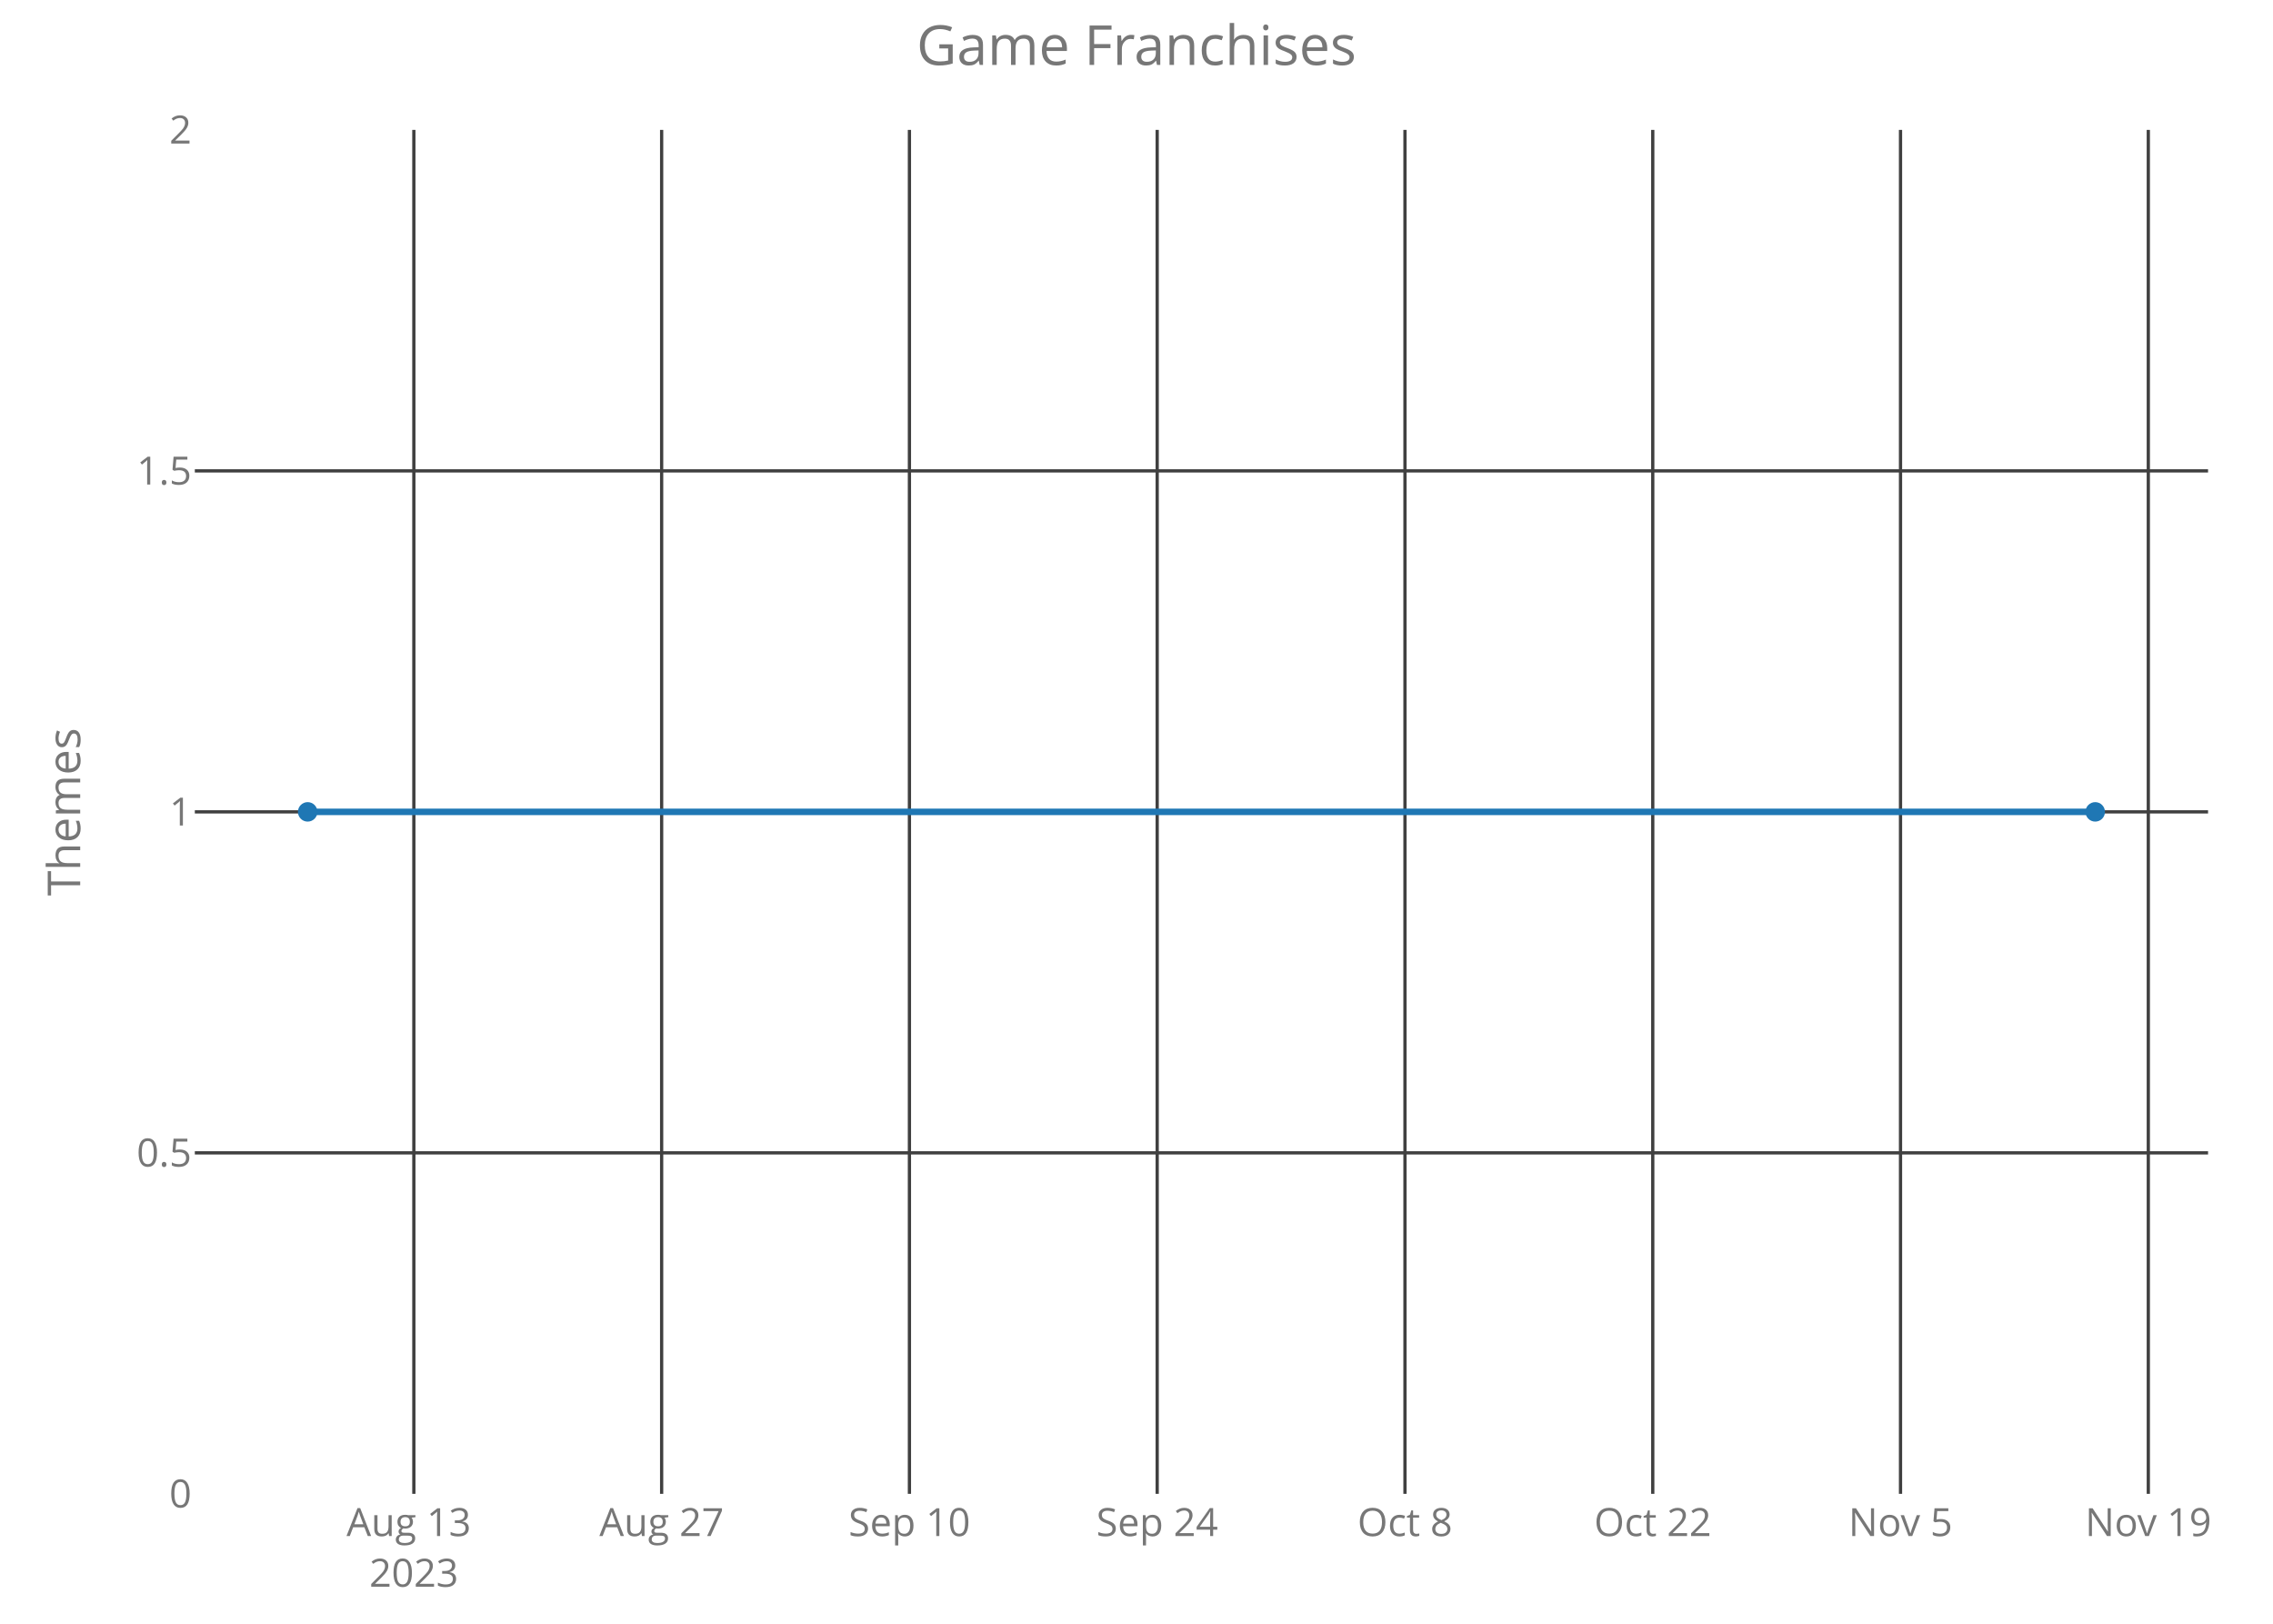
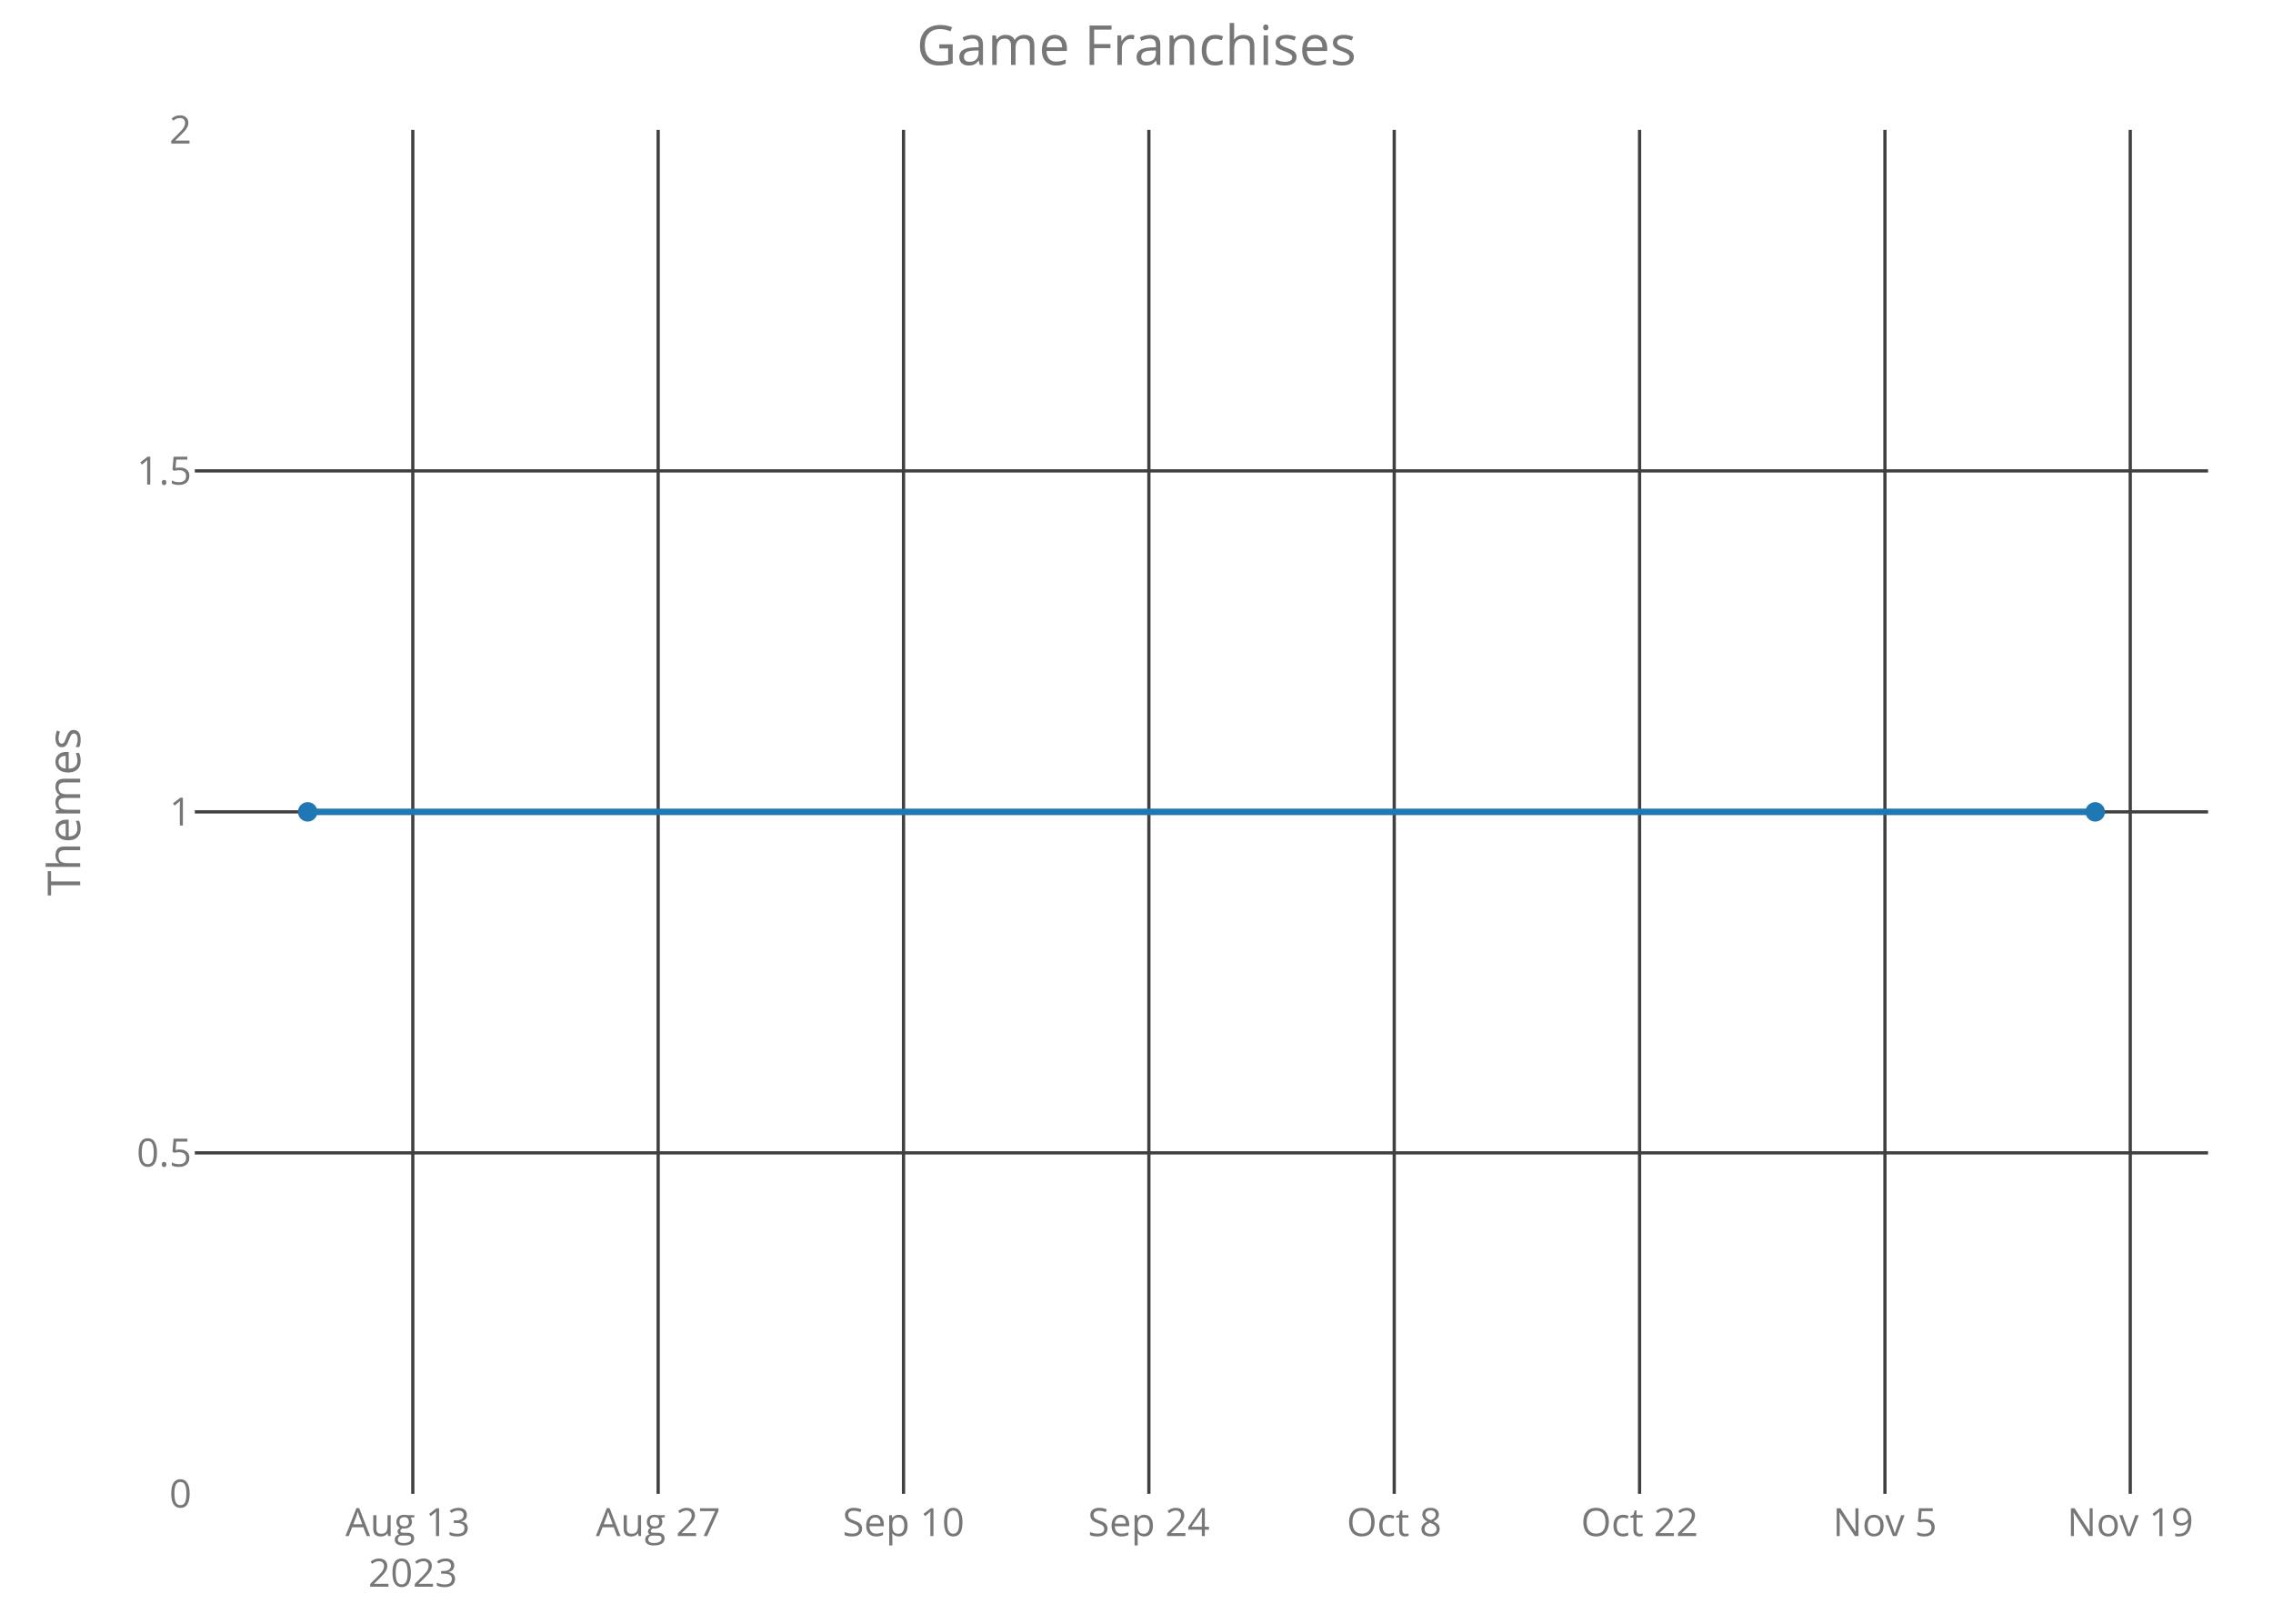
<svg xmlns="http://www.w3.org/2000/svg" class="main-svg" width="700" height="500" style="" viewBox="0 0 700 500">
  <rect x="0" y="0" width="700" height="500" style="fill: rgb(0, 0, 0); fill-opacity: 0;" />
-   <defs id="defs-82aba7">
+   <defs id="defs-b83822">
    <g class="clips">
-       <clipPath id="clip82aba7xyplot" class="plotclip">
+       <clipPath id="clipb83822xyplot" class="plotclip">
        <rect width="620" height="420" />
      </clipPath>
-       <clipPath class="axesclip" id="clip82aba7x">
+       <clipPath class="axesclip" id="clipb83822x">
        <rect x="60" y="0" width="620" height="500" />
      </clipPath>
-       <clipPath class="axesclip" id="clip82aba7y">
+       <clipPath class="axesclip" id="clipb83822y">
        <rect x="0" y="40" width="700" height="420" />
      </clipPath>
-       <clipPath class="axesclip" id="clip82aba7xy">
+       <clipPath class="axesclip" id="clipb83822xy">
        <rect x="60" y="40" width="620" height="420" />
      </clipPath>
    </g>
    <g class="gradients" />
  </defs>
  <g class="bglayer">
    <rect class="bg" x="60" y="40" width="620" height="420" style="fill: rgb(0, 0, 0); fill-opacity: 0; stroke-width: 0;" />
  </g>
  <g class="layer-below">
    <g class="imagelayer" />
    <g class="shapelayer" />
  </g>
  <g class="cartesianlayer">
    <g class="subplot xy">
      <g class="layer-subplot">
        <g class="shapelayer" />
        <g class="imagelayer" />
      </g>
      <g class="gridlayer">
        <g class="x">
-           <path class="xgrid crisp" transform="translate(127.45,0)" d="M0,40v420" style="stroke: rgb(64, 64, 64); stroke-opacity: 1; stroke-width: 1px;" />
-           <path class="xgrid crisp" transform="translate(203.76,0)" d="M0,40v420" style="stroke: rgb(64, 64, 64); stroke-opacity: 1; stroke-width: 1px;" />
-           <path class="xgrid crisp" transform="translate(280.07,0)" d="M0,40v420" style="stroke: rgb(64, 64, 64); stroke-opacity: 1; stroke-width: 1px;" />
-           <path class="xgrid crisp" transform="translate(356.37,0)" d="M0,40v420" style="stroke: rgb(64, 64, 64); stroke-opacity: 1; stroke-width: 1px;" />
-           <path class="xgrid crisp" transform="translate(432.68,0)" d="M0,40v420" style="stroke: rgb(64, 64, 64); stroke-opacity: 1; stroke-width: 1px;" />
-           <path class="xgrid crisp" transform="translate(508.99,0)" d="M0,40v420" style="stroke: rgb(64, 64, 64); stroke-opacity: 1; stroke-width: 1px;" />
-           <path class="xgrid crisp" transform="translate(585.29,0)" d="M0,40v420" style="stroke: rgb(64, 64, 64); stroke-opacity: 1; stroke-width: 1px;" />
-           <path class="xgrid crisp" transform="translate(661.6,0)" d="M0,40v420" style="stroke: rgb(64, 64, 64); stroke-opacity: 1; stroke-width: 1px;" />
+           <path class="xgrid crisp" transform="translate(127.13,0)" d="M0,40v420" style="stroke: rgb(64, 64, 64); stroke-opacity: 1; stroke-width: 1px;" />
+           <path class="xgrid crisp" transform="translate(202.69,0)" d="M0,40v420" style="stroke: rgb(64, 64, 64); stroke-opacity: 1; stroke-width: 1px;" />
+           <path class="xgrid crisp" transform="translate(278.25,0)" d="M0,40v420" style="stroke: rgb(64, 64, 64); stroke-opacity: 1; stroke-width: 1px;" />
+           <path class="xgrid crisp" transform="translate(353.81,0)" d="M0,40v420" style="stroke: rgb(64, 64, 64); stroke-opacity: 1; stroke-width: 1px;" />
+           <path class="xgrid crisp" transform="translate(429.37,0)" d="M0,40v420" style="stroke: rgb(64, 64, 64); stroke-opacity: 1; stroke-width: 1px;" />
+           <path class="xgrid crisp" transform="translate(504.93,0)" d="M0,40v420" style="stroke: rgb(64, 64, 64); stroke-opacity: 1; stroke-width: 1px;" />
+           <path class="xgrid crisp" transform="translate(580.49,0)" d="M0,40v420" style="stroke: rgb(64, 64, 64); stroke-opacity: 1; stroke-width: 1px;" />
+           <path class="xgrid crisp" transform="translate(656.04,0)" d="M0,40v420" style="stroke: rgb(64, 64, 64); stroke-opacity: 1; stroke-width: 1px;" />
        </g>
        <g class="y">
          <path class="ygrid crisp" transform="translate(0,355)" d="M60,0h620" style="stroke: rgb(64, 64, 64); stroke-opacity: 1; stroke-width: 1px;" />
          <path class="ygrid crisp" transform="translate(0,250)" d="M60,0h620" style="stroke: rgb(64, 64, 64); stroke-opacity: 1; stroke-width: 1px;" />
          <path class="ygrid crisp" transform="translate(0,145)" d="M60,0h620" style="stroke: rgb(64, 64, 64); stroke-opacity: 1; stroke-width: 1px;" />
        </g>
      </g>
      <g class="zerolinelayer" />
      <path class="xlines-below crisp" d="M0,0" style="fill: none;" />
      <path class="ylines-below crisp" d="M0,0" style="fill: none;" />
      <g class="overlines-below" />
      <g class="xaxislayer-below">
        <g class="xtick">
-           <text text-anchor="middle" x="0" y="473" transform="translate(127.45,0)" style="font-family: 'Open Sans'; font-size: 12px; fill: rgb(119, 119, 119); fill-opacity: 1; white-space: pre;">
+           <text text-anchor="middle" x="0" y="473" transform="translate(127.13,0)" style="font-family: 'Open Sans'; font-size: 12px; fill: rgb(119, 119, 119); fill-opacity: 1; white-space: pre;">
            <tspan class="line" dy="0em" x="0" y="473">Aug 13</tspan>
            <tspan class="line" dy="1.3em" x="0" y="473">2023</tspan>
          </text>
        </g>
        <g class="xtick">
-           <text text-anchor="middle" x="0" y="473" transform="translate(203.76,0)" style="font-family: 'Open Sans'; font-size: 12px; fill: rgb(119, 119, 119); fill-opacity: 1; white-space: pre;">Aug 27</text>
+           <text text-anchor="middle" x="0" y="473" transform="translate(202.69,0)" style="font-family: 'Open Sans'; font-size: 12px; fill: rgb(119, 119, 119); fill-opacity: 1; white-space: pre;">Aug 27</text>
        </g>
        <g class="xtick">
-           <text text-anchor="middle" x="0" y="473" transform="translate(280.07,0)" style="font-family: 'Open Sans'; font-size: 12px; fill: rgb(119, 119, 119); fill-opacity: 1; white-space: pre;">Sep 10</text>
+           <text text-anchor="middle" x="0" y="473" transform="translate(278.25,0)" style="font-family: 'Open Sans'; font-size: 12px; fill: rgb(119, 119, 119); fill-opacity: 1; white-space: pre;">Sep 10</text>
        </g>
        <g class="xtick">
-           <text text-anchor="middle" x="0" y="473" transform="translate(356.37,0)" style="font-family: 'Open Sans'; font-size: 12px; fill: rgb(119, 119, 119); fill-opacity: 1; white-space: pre;">Sep 24</text>
+           <text text-anchor="middle" x="0" y="473" transform="translate(353.81,0)" style="font-family: 'Open Sans'; font-size: 12px; fill: rgb(119, 119, 119); fill-opacity: 1; white-space: pre;">Sep 24</text>
        </g>
        <g class="xtick">
-           <text text-anchor="middle" x="0" y="473" transform="translate(432.68,0)" style="font-family: 'Open Sans'; font-size: 12px; fill: rgb(119, 119, 119); fill-opacity: 1; white-space: pre;">Oct 8</text>
+           <text text-anchor="middle" x="0" y="473" transform="translate(429.37,0)" style="font-family: 'Open Sans'; font-size: 12px; fill: rgb(119, 119, 119); fill-opacity: 1; white-space: pre;">Oct 8</text>
        </g>
        <g class="xtick">
-           <text text-anchor="middle" x="0" y="473" transform="translate(508.99,0)" style="font-family: 'Open Sans'; font-size: 12px; fill: rgb(119, 119, 119); fill-opacity: 1; white-space: pre;">Oct 22</text>
+           <text text-anchor="middle" x="0" y="473" transform="translate(504.93,0)" style="font-family: 'Open Sans'; font-size: 12px; fill: rgb(119, 119, 119); fill-opacity: 1; white-space: pre;">Oct 22</text>
        </g>
        <g class="xtick">
-           <text text-anchor="middle" x="0" y="473" transform="translate(585.29,0)" style="font-family: 'Open Sans'; font-size: 12px; fill: rgb(119, 119, 119); fill-opacity: 1; white-space: pre;">Nov 5</text>
+           <text text-anchor="middle" x="0" y="473" transform="translate(580.49,0)" style="font-family: 'Open Sans'; font-size: 12px; fill: rgb(119, 119, 119); fill-opacity: 1; white-space: pre;">Nov 5</text>
        </g>
        <g class="xtick">
-           <text text-anchor="middle" x="0" y="473" transform="translate(661.6,0)" style="font-family: 'Open Sans'; font-size: 12px; fill: rgb(119, 119, 119); fill-opacity: 1; white-space: pre;">Nov 19</text>
+           <text text-anchor="middle" x="0" y="473" transform="translate(656.04,0)" style="font-family: 'Open Sans'; font-size: 12px; fill: rgb(119, 119, 119); fill-opacity: 1; white-space: pre;">Nov 19</text>
        </g>
      </g>
      <g class="yaxislayer-below">
        <g class="ytick">
          <text text-anchor="end" x="59" y="4.2" transform="translate(0,460)" style="font-family: 'Open Sans'; font-size: 12px; fill: rgb(119, 119, 119); fill-opacity: 1; white-space: pre;">0</text>
        </g>
        <g class="ytick">
          <text text-anchor="end" x="59" y="4.2" transform="translate(0,355)" style="font-family: 'Open Sans'; font-size: 12px; fill: rgb(119, 119, 119); fill-opacity: 1; white-space: pre;">0.5</text>
        </g>
        <g class="ytick">
          <text text-anchor="end" x="59" y="4.2" transform="translate(0,250)" style="font-family: 'Open Sans'; font-size: 12px; fill: rgb(119, 119, 119); fill-opacity: 1; white-space: pre;">1</text>
        </g>
        <g class="ytick">
          <text text-anchor="end" x="59" y="4.2" transform="translate(0,145)" style="font-family: 'Open Sans'; font-size: 12px; fill: rgb(119, 119, 119); fill-opacity: 1; white-space: pre;">1.5</text>
        </g>
        <g class="ytick">
          <text text-anchor="end" x="59" y="4.2" transform="translate(0,40)" style="font-family: 'Open Sans'; font-size: 12px; fill: rgb(119, 119, 119); fill-opacity: 1; white-space: pre;">2</text>
        </g>
      </g>
      <g class="overaxes-below" />
-       <g class="plot" transform="translate(60,40)" clip-path="url('#clip82aba7xyplot')">
+       <g class="plot" transform="translate(60,40)" clip-path="url('#clipb83822xyplot')">
        <g class="scatterlayer mlayer">
-           <g class="trace scatter traceeb12d6" style="stroke-miterlimit: 2; opacity: 1;">
+           <g class="trace scatter trace46502a" style="stroke-miterlimit: 2; opacity: 1;">
            <g class="fills" />
            <g class="errorbars" />
            <g class="lines">
              <path class="js-line" d="M34.75,210L585.25,210" style="vector-effect: non-scaling-stroke; fill: none; stroke: rgb(31, 119, 180); stroke-opacity: 1; stroke-width: 2px; opacity: 1;" />
            </g>
            <g class="points">
              <path class="point" transform="translate(34.75,210)" d="M3,0A3,3 0 1,1 0,-3A3,3 0 0,1 3,0Z" style="opacity: 1; stroke-width: 0px; fill: rgb(31, 119, 180); fill-opacity: 1;" />
              <path class="point" transform="translate(585.25,210)" d="M3,0A3,3 0 1,1 0,-3A3,3 0 0,1 3,0Z" style="opacity: 1; stroke-width: 0px; fill: rgb(31, 119, 180); fill-opacity: 1;" />
            </g>
            <g class="text" />
          </g>
        </g>
      </g>
      <g class="overplot" />
      <path class="xlines-above" />
      <path class="ylines-above" />
      <g class="overlines-above" />
      <g class="xaxislayer-above" />
      <g class="yaxislayer-above" />
      <g class="overaxes-above" />
    </g>
  </g>
  <g class="polarlayer" />
  <g class="ternarylayer" />
  <g class="geolayer" />
  <g class="funnelarealayer" />
  <g class="pielayer" />
  <g class="treemaplayer" />
  <g class="sunburstlayer" />
  <g class="glimages" />
-   <defs id="topdefs-82aba7">
+   <defs id="topdefs-b83822">
    <g class="clips" />
  </defs>
  <g class="layer-above">
    <g class="imagelayer" />
    <g class="shapelayer" />
  </g>
  <g class="infolayer">
    <g class="g-gtitle">
      <text class="gtitle" x="350" y="20" text-anchor="middle" dy="0em" style="font-family: 'Open Sans'; font-size: 17px; fill: rgb(119, 119, 119); opacity: 1; font-weight: normal; white-space: pre;">Game Franchises</text>
    </g>
    <g class="g-xtitle" />
    <g class="g-ytitle">
      <text class="ytitle" transform="rotate(-90,24.7,250)" x="24.7" y="250" text-anchor="middle" style="font-family: 'Open Sans'; font-size: 14px; fill: rgb(119, 119, 119); opacity: 1; font-weight: normal; white-space: pre;">Themes</text>
    </g>
  </g>
</svg>
